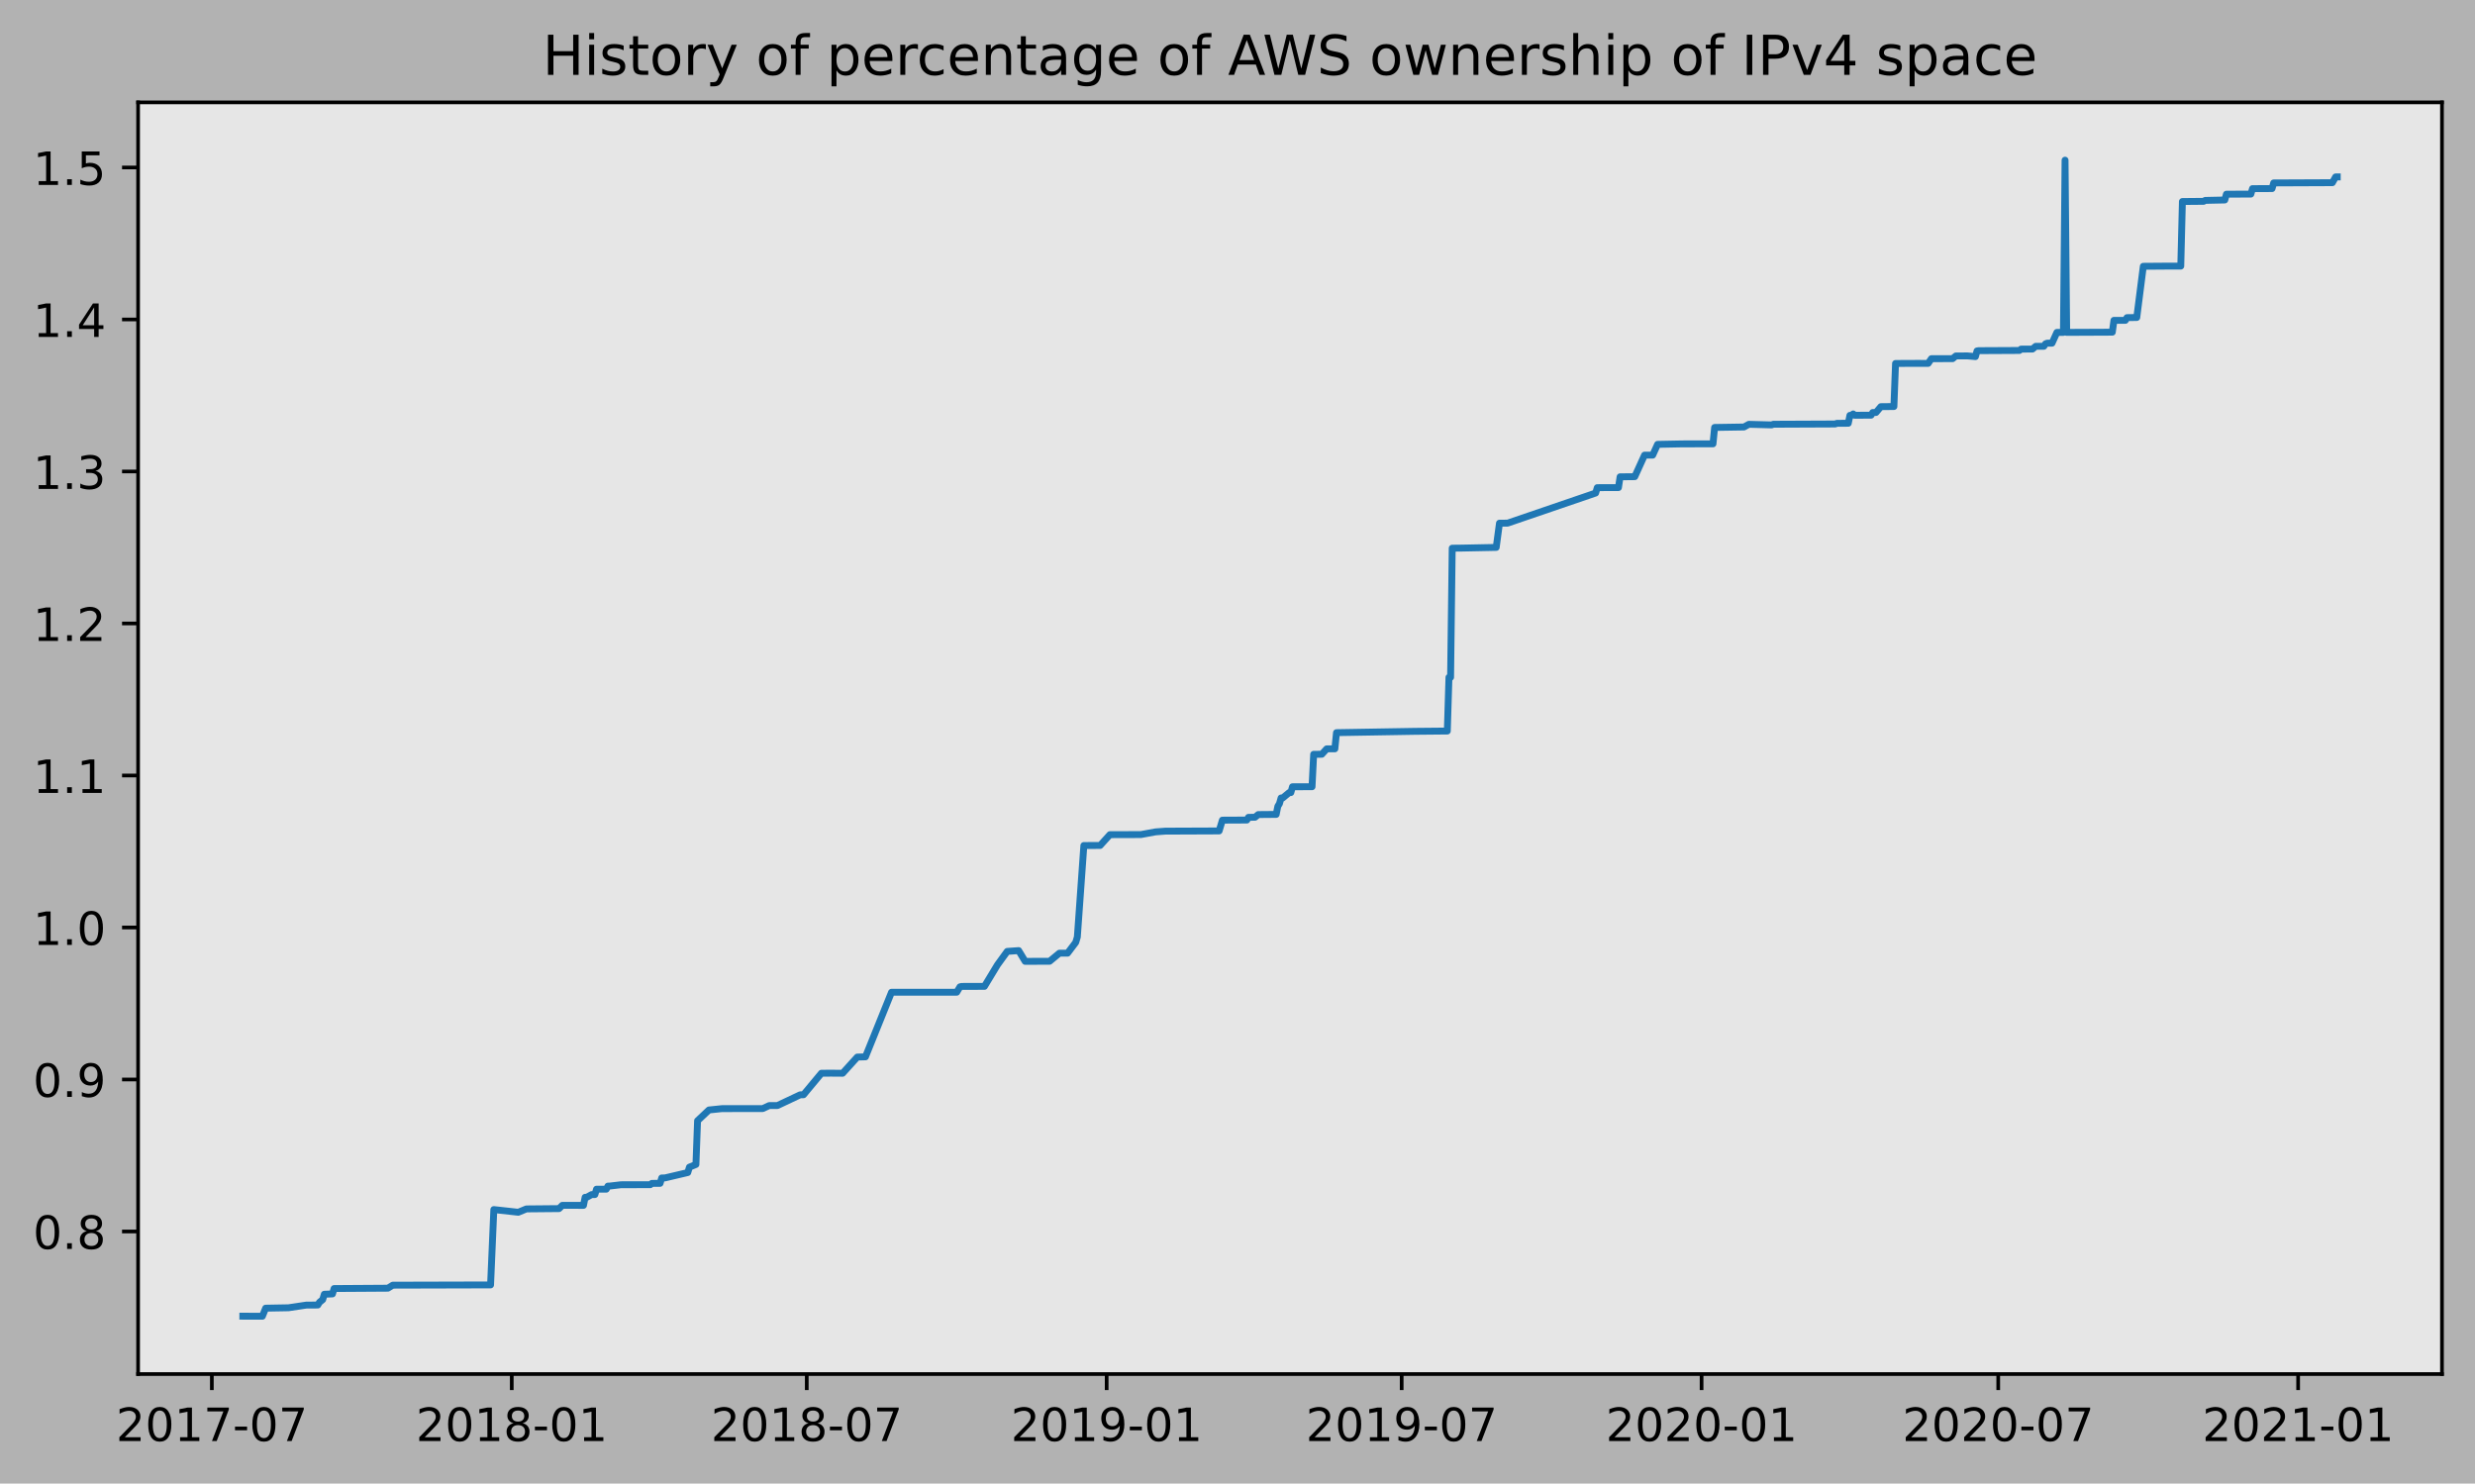
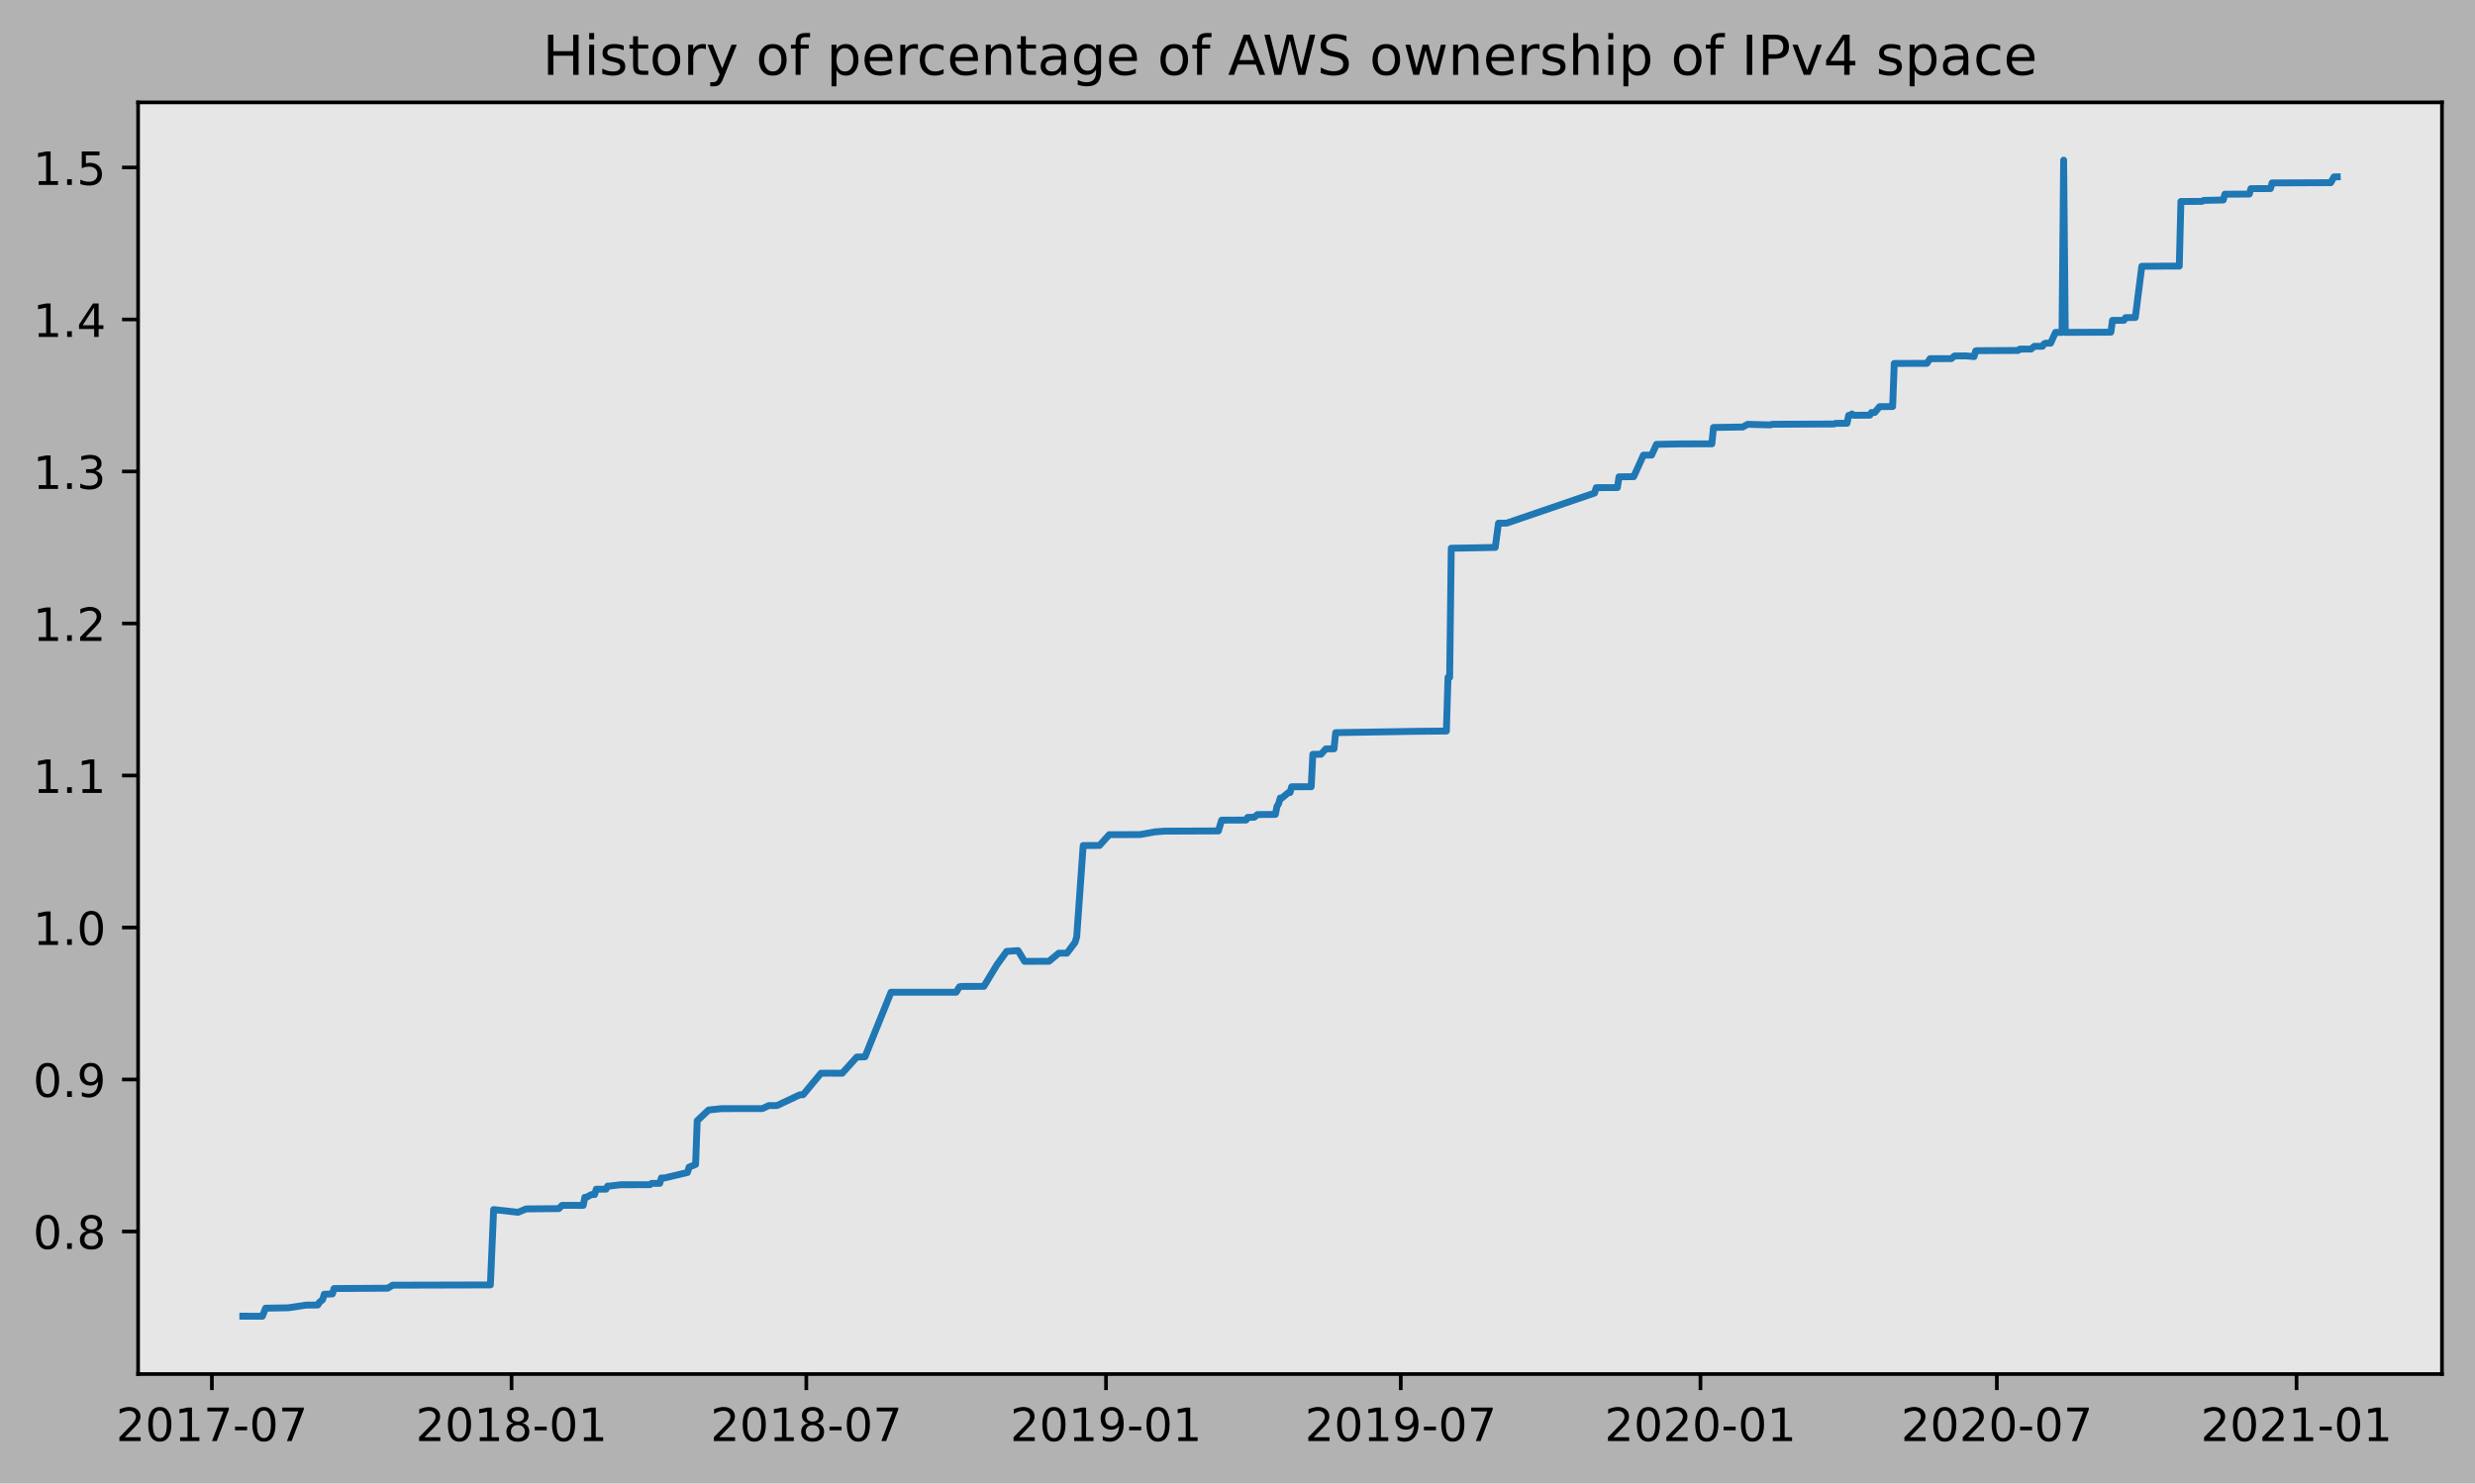
<svg xmlns="http://www.w3.org/2000/svg" xmlns:xlink="http://www.w3.org/1999/xlink" height="323.396pt" version="1.1" viewBox="0 0 539.503 323.396" width="539.503pt">
  <defs>
    <style type="text/css">
*{stroke-linecap:butt;stroke-linejoin:round;}
  </style>
  </defs>
  <g id="figure_1">
    <g id="patch_1">
      <path d="M 0 323.396  L 539.503 323.396  L 539.503 0  L 0 0  z " style="fill:#b2b2b2;" />
    </g>
    <g id="axes_1">
      <g id="patch_2">
        <path d="M 30.103 299.518  L 532.303 299.518  L 532.303 22.318  L 30.103 22.318  z " style="fill:#e6e6e6;" />
      </g>
      <g id="matplotlib.axis_1">
        <g id="xtick_1">
          <g id="line2d_1">
            <defs>
-               <path d="M 0 0  L 0 3.5  " id="mb0478c54f2" style="stroke:#000000;stroke-width:0.8;" />
-             </defs>
-             <g>
-               <use style="stroke:#000000;stroke-width:0.8;" x="46.18" xlink:href="#mb0478c54f2" y="299.518" />
+               <path d="M 0 0  L 0 3.5  " id="md1cb80f3ed" style="stroke:#000000;stroke-width:0.8;" />
+             </defs>
+             <g>
+               <use style="stroke:#000000;stroke-width:0.8;" x="46.185" xlink:href="#md1cb80f3ed" y="299.518" />
            </g>
          </g>
          <g id="text_1">
            <defs>
              <path d="M 19.188 8.297  L 53.609 8.297  L 53.609 0  L 7.328 0  L 7.328 8.297  Q 12.938 14.109 22.625 23.891  Q 32.328 33.688 34.812 36.531  Q 39.547 41.844 41.422 45.531  Q 43.312 49.219 43.312 52.781  Q 43.312 58.594 39.234 62.25  Q 35.156 65.922 28.609 65.922  Q 23.969 65.922 18.812 64.312  Q 13.672 62.703 7.812 59.422  L 7.812 69.391  Q 13.766 71.781 18.938 73  Q 24.125 74.219 28.422 74.219  Q 39.75 74.219 46.484 68.547  Q 53.219 62.891 53.219 53.422  Q 53.219 48.922 51.531 44.891  Q 49.859 40.875 45.406 35.406  Q 44.188 33.984 37.641 27.219  Q 31.109 20.453 19.188 8.297  z " id="DejaVuSans-50" />
              <path d="M 31.781 66.406  Q 24.172 66.406 20.328 58.906  Q 16.5 51.422 16.5 36.375  Q 16.5 21.391 20.328 13.891  Q 24.172 6.391 31.781 6.391  Q 39.453 6.391 43.281 13.891  Q 47.125 21.391 47.125 36.375  Q 47.125 51.422 43.281 58.906  Q 39.453 66.406 31.781 66.406  z M 31.781 74.219  Q 44.047 74.219 50.516 64.516  Q 56.984 54.828 56.984 36.375  Q 56.984 17.969 50.516 8.266  Q 44.047 -1.422 31.781 -1.422  Q 19.531 -1.422 13.062 8.266  Q 6.594 17.969 6.594 36.375  Q 6.594 54.828 13.062 64.516  Q 19.531 74.219 31.781 74.219  z " id="DejaVuSans-48" />
              <path d="M 12.406 8.297  L 28.516 8.297  L 28.516 63.922  L 10.984 60.406  L 10.984 69.391  L 28.422 72.906  L 38.281 72.906  L 38.281 8.297  L 54.391 8.297  L 54.391 0  L 12.406 0  z " id="DejaVuSans-49" />
              <path d="M 8.203 72.906  L 55.078 72.906  L 55.078 68.703  L 28.609 0  L 18.312 0  L 43.219 64.594  L 8.203 64.594  z " id="DejaVuSans-55" />
              <path d="M 4.891 31.391  L 31.203 31.391  L 31.203 23.391  L 4.891 23.391  z " id="DejaVuSans-45" />
            </defs>
-             <g transform="translate(25.28851 314.1166)scale(0.1 -0.1)">
+             <g transform="translate(25.29376 314.1166)scale(0.1 -0.1)">
              <use xlink:href="#DejaVuSans-50" />
              <use x="63.623" xlink:href="#DejaVuSans-48" />
              <use x="127.246" xlink:href="#DejaVuSans-49" />
              <use x="190.869" xlink:href="#DejaVuSans-55" />
              <use x="254.492" xlink:href="#DejaVuSans-45" />
              <use x="290.576" xlink:href="#DejaVuSans-48" />
              <use x="354.199" xlink:href="#DejaVuSans-55" />
            </g>
          </g>
        </g>
        <g id="xtick_2">
          <g id="line2d_2">
            <g>
-               <use style="stroke:#000000;stroke-width:0.8;" x="111.553" xlink:href="#mb0478c54f2" y="299.518" />
+               <use style="stroke:#000000;stroke-width:0.8;" x="111.507" xlink:href="#md1cb80f3ed" y="299.518" />
            </g>
          </g>
          <g id="text_2">
            <defs>
              <path d="M 31.781 34.625  Q 24.75 34.625 20.719 30.859  Q 16.703 27.094 16.703 20.516  Q 16.703 13.922 20.719 10.156  Q 24.75 6.391 31.781 6.391  Q 38.812 6.391 42.859 10.172  Q 46.922 13.969 46.922 20.516  Q 46.922 27.094 42.891 30.859  Q 38.875 34.625 31.781 34.625  z M 21.922 38.812  Q 15.578 40.375 12.031 44.719  Q 8.5 49.078 8.5 55.328  Q 8.5 64.062 14.719 69.141  Q 20.953 74.219 31.781 74.219  Q 42.672 74.219 48.875 69.141  Q 55.078 64.062 55.078 55.328  Q 55.078 49.078 51.531 44.719  Q 48 40.375 41.703 38.812  Q 48.828 37.156 52.797 32.312  Q 56.781 27.484 56.781 20.516  Q 56.781 9.906 50.312 4.234  Q 43.844 -1.422 31.781 -1.422  Q 19.734 -1.422 13.25 4.234  Q 6.781 9.906 6.781 20.516  Q 6.781 27.484 10.781 32.312  Q 14.797 37.156 21.922 38.812  z M 18.312 54.391  Q 18.312 48.734 21.844 45.562  Q 25.391 42.391 31.781 42.391  Q 38.141 42.391 41.719 45.562  Q 45.312 48.734 45.312 54.391  Q 45.312 60.062 41.719 63.234  Q 38.141 66.406 31.781 66.406  Q 25.391 66.406 21.844 63.234  Q 18.312 60.062 18.312 54.391  z " id="DejaVuSans-56" />
            </defs>
-             <g transform="translate(90.66156 314.1166)scale(0.1 -0.1)">
+             <g transform="translate(90.61597 314.1166)scale(0.1 -0.1)">
              <use xlink:href="#DejaVuSans-50" />
              <use x="63.623" xlink:href="#DejaVuSans-48" />
              <use x="127.246" xlink:href="#DejaVuSans-49" />
              <use x="190.869" xlink:href="#DejaVuSans-56" />
              <use x="254.492" xlink:href="#DejaVuSans-45" />
              <use x="290.576" xlink:href="#DejaVuSans-48" />
              <use x="354.199" xlink:href="#DejaVuSans-49" />
            </g>
          </g>
        </g>
        <g id="xtick_3">
          <g id="line2d_3">
            <g>
-               <use style="stroke:#000000;stroke-width:0.8;" x="175.86" xlink:href="#mb0478c54f2" y="299.518" />
+               <use style="stroke:#000000;stroke-width:0.8;" x="175.765" xlink:href="#md1cb80f3ed" y="299.518" />
            </g>
          </g>
          <g id="text_3">
-             <g transform="translate(154.9687 314.1166)scale(0.1 -0.1)">
+             <g transform="translate(154.8732 314.1166)scale(0.1 -0.1)">
              <use xlink:href="#DejaVuSans-50" />
              <use x="63.623" xlink:href="#DejaVuSans-48" />
              <use x="127.246" xlink:href="#DejaVuSans-49" />
              <use x="190.869" xlink:href="#DejaVuSans-56" />
              <use x="254.492" xlink:href="#DejaVuSans-45" />
              <use x="290.576" xlink:href="#DejaVuSans-48" />
              <use x="354.199" xlink:href="#DejaVuSans-55" />
            </g>
          </g>
        </g>
        <g id="xtick_4">
          <g id="line2d_4">
            <g>
-               <use style="stroke:#000000;stroke-width:0.8;" x="241.233" xlink:href="#mb0478c54f2" y="299.518" />
+               <use style="stroke:#000000;stroke-width:0.8;" x="241.087" xlink:href="#md1cb80f3ed" y="299.518" />
            </g>
          </g>
          <g id="text_4">
            <defs>
              <path d="M 10.984 1.516  L 10.984 10.5  Q 14.703 8.734 18.5 7.812  Q 22.312 6.891 25.984 6.891  Q 35.75 6.891 40.891 13.453  Q 46.047 20.016 46.781 33.406  Q 43.953 29.203 39.594 26.953  Q 35.25 24.703 29.984 24.703  Q 19.047 24.703 12.672 31.312  Q 6.297 37.938 6.297 49.422  Q 6.297 60.641 12.938 67.422  Q 19.578 74.219 30.609 74.219  Q 43.266 74.219 49.922 64.516  Q 56.594 54.828 56.594 36.375  Q 56.594 19.141 48.406 8.859  Q 40.234 -1.422 26.422 -1.422  Q 22.703 -1.422 18.891 -0.688  Q 15.094 0.047 10.984 1.516  z M 30.609 32.422  Q 37.25 32.422 41.125 36.953  Q 45.016 41.5 45.016 49.422  Q 45.016 57.281 41.125 61.844  Q 37.25 66.406 30.609 66.406  Q 23.969 66.406 20.094 61.844  Q 16.219 57.281 16.219 49.422  Q 16.219 41.5 20.094 36.953  Q 23.969 32.422 30.609 32.422  z " id="DejaVuSans-57" />
            </defs>
-             <g transform="translate(220.3418 314.1166)scale(0.1 -0.1)">
+             <g transform="translate(220.1954 314.1166)scale(0.1 -0.1)">
              <use xlink:href="#DejaVuSans-50" />
              <use x="63.623" xlink:href="#DejaVuSans-48" />
              <use x="127.246" xlink:href="#DejaVuSans-49" />
              <use x="190.869" xlink:href="#DejaVuSans-57" />
              <use x="254.492" xlink:href="#DejaVuSans-45" />
              <use x="290.576" xlink:href="#DejaVuSans-48" />
              <use x="354.199" xlink:href="#DejaVuSans-49" />
            </g>
          </g>
        </g>
        <g id="xtick_5">
          <g id="line2d_5">
            <g>
-               <use style="stroke:#000000;stroke-width:0.8;" x="305.54" xlink:href="#mb0478c54f2" y="299.518" />
+               <use style="stroke:#000000;stroke-width:0.8;" x="305.344" xlink:href="#md1cb80f3ed" y="299.518" />
            </g>
          </g>
          <g id="text_5">
-             <g transform="translate(284.649 314.1166)scale(0.1 -0.1)">
+             <g transform="translate(284.4525 314.1166)scale(0.1 -0.1)">
              <use xlink:href="#DejaVuSans-50" />
              <use x="63.623" xlink:href="#DejaVuSans-48" />
              <use x="127.246" xlink:href="#DejaVuSans-49" />
              <use x="190.869" xlink:href="#DejaVuSans-57" />
              <use x="254.492" xlink:href="#DejaVuSans-45" />
              <use x="290.576" xlink:href="#DejaVuSans-48" />
              <use x="354.199" xlink:href="#DejaVuSans-55" />
            </g>
          </g>
        </g>
        <g id="xtick_6">
          <g id="line2d_6">
            <g>
-               <use style="stroke:#000000;stroke-width:0.8;" x="370.913" xlink:href="#mb0478c54f2" y="299.518" />
+               <use style="stroke:#000000;stroke-width:0.8;" x="370.666" xlink:href="#md1cb80f3ed" y="299.518" />
            </g>
          </g>
          <g id="text_6">
-             <g transform="translate(350.022 314.1166)scale(0.1 -0.1)">
+             <g transform="translate(349.7747 314.1166)scale(0.1 -0.1)">
              <use xlink:href="#DejaVuSans-50" />
              <use x="63.623" xlink:href="#DejaVuSans-48" />
              <use x="127.246" xlink:href="#DejaVuSans-50" />
              <use x="190.869" xlink:href="#DejaVuSans-48" />
              <use x="254.492" xlink:href="#DejaVuSans-45" />
              <use x="290.576" xlink:href="#DejaVuSans-48" />
              <use x="354.199" xlink:href="#DejaVuSans-49" />
            </g>
          </g>
        </g>
        <g id="xtick_7">
          <g id="line2d_7">
            <g>
-               <use style="stroke:#000000;stroke-width:0.8;" x="435.576" xlink:href="#mb0478c54f2" y="299.518" />
+               <use style="stroke:#000000;stroke-width:0.8;" x="435.278" xlink:href="#md1cb80f3ed" y="299.518" />
            </g>
          </g>
          <g id="text_7">
-             <g transform="translate(414.6845 314.1166)scale(0.1 -0.1)">
+             <g transform="translate(414.3869 314.1166)scale(0.1 -0.1)">
              <use xlink:href="#DejaVuSans-50" />
              <use x="63.623" xlink:href="#DejaVuSans-48" />
              <use x="127.246" xlink:href="#DejaVuSans-50" />
              <use x="190.869" xlink:href="#DejaVuSans-48" />
              <use x="254.492" xlink:href="#DejaVuSans-45" />
              <use x="290.576" xlink:href="#DejaVuSans-48" />
              <use x="354.199" xlink:href="#DejaVuSans-55" />
            </g>
          </g>
        </g>
        <g id="xtick_8">
          <g id="line2d_8">
            <g>
-               <use style="stroke:#000000;stroke-width:0.8;" x="500.949" xlink:href="#mb0478c54f2" y="299.518" />
+               <use style="stroke:#000000;stroke-width:0.8;" x="500.601" xlink:href="#md1cb80f3ed" y="299.518" />
            </g>
          </g>
          <g id="text_8">
-             <g transform="translate(480.0575 314.1166)scale(0.1 -0.1)">
+             <g transform="translate(479.7091 314.1166)scale(0.1 -0.1)">
              <use xlink:href="#DejaVuSans-50" />
              <use x="63.623" xlink:href="#DejaVuSans-48" />
              <use x="127.246" xlink:href="#DejaVuSans-50" />
              <use x="190.869" xlink:href="#DejaVuSans-49" />
              <use x="254.492" xlink:href="#DejaVuSans-45" />
              <use x="290.576" xlink:href="#DejaVuSans-48" />
              <use x="354.199" xlink:href="#DejaVuSans-49" />
            </g>
          </g>
        </g>
      </g>
      <g id="matplotlib.axis_2">
        <g id="ytick_1">
          <g id="line2d_9">
            <defs>
-               <path d="M 0 0  L -3.5 0  " id="ma82933158b" style="stroke:#000000;stroke-width:0.8;" />
-             </defs>
-             <g>
-               <use style="stroke:#000000;stroke-width:0.8;" x="30.103" xlink:href="#ma82933158b" y="268.439" />
+               <path d="M 0 0  L -3.5 0  " id="m00a62097c9" style="stroke:#000000;stroke-width:0.8;" />
+             </defs>
+             <g>
+               <use style="stroke:#000000;stroke-width:0.8;" x="30.103" xlink:href="#m00a62097c9" y="268.439" />
            </g>
          </g>
          <g id="text_9">
            <defs>
              <path d="M 10.688 12.406  L 21 12.406  L 21 0  L 10.688 0  z " id="DejaVuSans-46" />
            </defs>
            <g transform="translate(7.2 272.238)scale(0.1 -0.1)">
              <use xlink:href="#DejaVuSans-48" />
              <use x="63.623" xlink:href="#DejaVuSans-46" />
              <use x="95.41" xlink:href="#DejaVuSans-56" />
            </g>
          </g>
        </g>
        <g id="ytick_2">
          <g id="line2d_10">
            <g>
-               <use style="stroke:#000000;stroke-width:0.8;" x="30.103" xlink:href="#ma82933158b" y="235.306" />
+               <use style="stroke:#000000;stroke-width:0.8;" x="30.103" xlink:href="#m00a62097c9" y="235.306" />
            </g>
          </g>
          <g id="text_10">
            <g transform="translate(7.2 239.105)scale(0.1 -0.1)">
              <use xlink:href="#DejaVuSans-48" />
              <use x="63.623" xlink:href="#DejaVuSans-46" />
              <use x="95.41" xlink:href="#DejaVuSans-57" />
            </g>
          </g>
        </g>
        <g id="ytick_3">
          <g id="line2d_11">
            <g>
-               <use style="stroke:#000000;stroke-width:0.8;" x="30.103" xlink:href="#ma82933158b" y="202.173" />
+               <use style="stroke:#000000;stroke-width:0.8;" x="30.103" xlink:href="#m00a62097c9" y="202.173" />
            </g>
          </g>
          <g id="text_11">
            <g transform="translate(7.2 205.972)scale(0.1 -0.1)">
              <use xlink:href="#DejaVuSans-49" />
              <use x="63.623" xlink:href="#DejaVuSans-46" />
              <use x="95.41" xlink:href="#DejaVuSans-48" />
            </g>
          </g>
        </g>
        <g id="ytick_4">
          <g id="line2d_12">
            <g>
-               <use style="stroke:#000000;stroke-width:0.8;" x="30.103" xlink:href="#ma82933158b" y="169.04" />
+               <use style="stroke:#000000;stroke-width:0.8;" x="30.103" xlink:href="#m00a62097c9" y="169.04" />
            </g>
          </g>
          <g id="text_12">
            <g transform="translate(7.2 172.839)scale(0.1 -0.1)">
              <use xlink:href="#DejaVuSans-49" />
              <use x="63.623" xlink:href="#DejaVuSans-46" />
              <use x="95.41" xlink:href="#DejaVuSans-49" />
            </g>
          </g>
        </g>
        <g id="ytick_5">
          <g id="line2d_13">
            <g>
-               <use style="stroke:#000000;stroke-width:0.8;" x="30.103" xlink:href="#ma82933158b" y="135.907" />
+               <use style="stroke:#000000;stroke-width:0.8;" x="30.103" xlink:href="#m00a62097c9" y="135.907" />
            </g>
          </g>
          <g id="text_13">
            <g transform="translate(7.2 139.706)scale(0.1 -0.1)">
              <use xlink:href="#DejaVuSans-49" />
              <use x="63.623" xlink:href="#DejaVuSans-46" />
              <use x="95.41" xlink:href="#DejaVuSans-50" />
            </g>
          </g>
        </g>
        <g id="ytick_6">
          <g id="line2d_14">
            <g>
-               <use style="stroke:#000000;stroke-width:0.8;" x="30.103" xlink:href="#ma82933158b" y="102.774" />
+               <use style="stroke:#000000;stroke-width:0.8;" x="30.103" xlink:href="#m00a62097c9" y="102.774" />
            </g>
          </g>
          <g id="text_14">
            <defs>
              <path d="M 40.578 39.312  Q 47.656 37.797 51.625 33  Q 55.609 28.219 55.609 21.188  Q 55.609 10.406 48.188 4.484  Q 40.766 -1.422 27.094 -1.422  Q 22.516 -1.422 17.656 -0.516  Q 12.797 0.391 7.625 2.203  L 7.625 11.719  Q 11.719 9.328 16.594 8.109  Q 21.484 6.891 26.812 6.891  Q 36.078 6.891 40.938 10.547  Q 45.797 14.203 45.797 21.188  Q 45.797 27.641 41.281 31.266  Q 36.766 34.906 28.719 34.906  L 20.219 34.906  L 20.219 43.016  L 29.109 43.016  Q 36.375 43.016 40.234 45.922  Q 44.094 48.828 44.094 54.297  Q 44.094 59.906 40.109 62.906  Q 36.141 65.922 28.719 65.922  Q 24.656 65.922 20.016 65.031  Q 15.375 64.156 9.812 62.312  L 9.812 71.094  Q 15.438 72.656 20.344 73.438  Q 25.25 74.219 29.594 74.219  Q 40.828 74.219 47.359 69.109  Q 53.906 64.016 53.906 55.328  Q 53.906 49.266 50.438 45.094  Q 46.969 40.922 40.578 39.312  z " id="DejaVuSans-51" />
            </defs>
            <g transform="translate(7.2 106.573)scale(0.1 -0.1)">
              <use xlink:href="#DejaVuSans-49" />
              <use x="63.623" xlink:href="#DejaVuSans-46" />
              <use x="95.41" xlink:href="#DejaVuSans-51" />
            </g>
          </g>
        </g>
        <g id="ytick_7">
          <g id="line2d_15">
            <g>
-               <use style="stroke:#000000;stroke-width:0.8;" x="30.103" xlink:href="#ma82933158b" y="69.641" />
+               <use style="stroke:#000000;stroke-width:0.8;" x="30.103" xlink:href="#m00a62097c9" y="69.641" />
            </g>
          </g>
          <g id="text_15">
            <defs>
              <path d="M 37.797 64.312  L 12.891 25.391  L 37.797 25.391  z M 35.203 72.906  L 47.609 72.906  L 47.609 25.391  L 58.016 25.391  L 58.016 17.188  L 47.609 17.188  L 47.609 0  L 37.797 0  L 37.797 17.188  L 4.891 17.188  L 4.891 26.703  z " id="DejaVuSans-52" />
            </defs>
            <g transform="translate(7.2 73.43999)scale(0.1 -0.1)">
              <use xlink:href="#DejaVuSans-49" />
              <use x="63.623" xlink:href="#DejaVuSans-46" />
              <use x="95.41" xlink:href="#DejaVuSans-52" />
            </g>
          </g>
        </g>
        <g id="ytick_8">
          <g id="line2d_16">
            <g>
-               <use style="stroke:#000000;stroke-width:0.8;" x="30.103" xlink:href="#ma82933158b" y="36.508" />
+               <use style="stroke:#000000;stroke-width:0.8;" x="30.103" xlink:href="#m00a62097c9" y="36.508" />
            </g>
          </g>
          <g id="text_16">
            <defs>
              <path d="M 10.797 72.906  L 49.516 72.906  L 49.516 64.594  L 19.828 64.594  L 19.828 46.734  Q 21.969 47.469 24.109 47.828  Q 26.266 48.188 28.422 48.188  Q 40.625 48.188 47.75 41.5  Q 54.891 34.812 54.891 23.391  Q 54.891 11.625 47.562 5.094  Q 40.234 -1.422 26.906 -1.422  Q 22.312 -1.422 17.547 -0.641  Q 12.797 0.141 7.719 1.703  L 7.719 11.625  Q 12.109 9.234 16.797 8.062  Q 21.484 6.891 26.703 6.891  Q 35.156 6.891 40.078 11.328  Q 45.016 15.766 45.016 23.391  Q 45.016 31 40.078 35.438  Q 35.156 39.891 26.703 39.891  Q 22.75 39.891 18.812 39.016  Q 14.891 38.141 10.797 36.281  z " id="DejaVuSans-53" />
            </defs>
            <g transform="translate(7.2 40.30699)scale(0.1 -0.1)">
              <use xlink:href="#DejaVuSans-49" />
              <use x="63.623" xlink:href="#DejaVuSans-46" />
              <use x="95.41" xlink:href="#DejaVuSans-53" />
            </g>
          </g>
        </g>
      </g>
      <g id="line2d_17">
-         <path clip-path="url(#p5a741b32b4)" d="M 52.93 286.906  L 57.194 286.918  L 57.904 285.159  L 62.878 285.072  L 66.787 284.485  L 69.274 284.472  L 69.629 283.886  L 70.34 283.299  L 70.695 282.126  L 72.471 282.053  L 72.827 280.88  L 84.551 280.804  L 85.617 280.145  L 106.934 280.09  L 107.645 263.668  L 112.974 264.254  L 114.751 263.521  L 121.856 263.455  L 122.567 262.749  L 127.186 262.751  L 127.541 260.991  L 127.896 260.987  L 128.962 260.398  L 129.673 260.395  L 130.028 259.222  L 132.16 259.22  L 132.515 258.549  L 132.87 258.545  L 135.357 258.252  L 141.752 258.243  L 142.108 257.95  L 143.884 257.947  L 144.239 256.774  L 144.95 256.765  L 149.924 255.592  L 150.279 254.419  L 151.701 253.832  L 152.056 244.301  L 154.543 241.955  L 157.385 241.662  L 166.267 241.651  L 167.689 240.991  L 169.465 240.991  L 174.439 238.645  L 175.15 238.638  L 179.058 233.943  L 181.189 233.932  L 183.676 233.95  L 186.874 230.422  L 188.651 230.373  L 194.335 216.293  L 208.547 216.285  L 209.257 215.112  L 209.613 215.02  L 214.587 215.013  L 217.429 210.321  L 219.561 207.388  L 222.048 207.212  L 223.469 209.558  L 228.798 209.537  L 230.93 207.778  L 232.706 207.775  L 234.483 205.429  L 234.838 204.247  L 236.259 184.306  L 239.812 184.297  L 241.944 181.942  L 248.694 181.921  L 251.892 181.334  L 254.024 181.176  L 265.748 181.129  L 266.459 178.78  L 271.788 178.754  L 272.143 178.168  L 273.564 178.147  L 274.275 177.561  L 278.183 177.528  L 278.538 175.769  L 278.894 175.182  L 279.249 173.945  L 279.604 173.943  L 281.025 172.77  L 281.381 172.77  L 281.736 171.499  L 286 171.492  L 286.355 164.427  L 288.131 164.415  L 289.197 163.239  L 290.974 163.23  L 291.329 159.706  L 308.383 159.42  L 315.488 159.353  L 315.844 147.65  L 316.199 147.649  L 316.554 119.497  L 318.686 119.474  L 326.147 119.325  L 326.858 114.046  L 328.634 114.035  L 347.82 107.473  L 348.175 106.3  L 352.794 106.282  L 353.149 103.936  L 356.347 103.904  L 358.478 99.212  L 360.255 99.209  L 361.321 96.863  L 366.65 96.761  L 373.4 96.749  L 373.756 93.178  L 380.151 93.077  L 381.217 92.493  L 386.191 92.623  L 386.546 92.479  L 400.047 92.421  L 400.402 92.275  L 402.889 92.266  L 403.245 90.543  L 403.6 90.543  L 403.955 90.235  L 404.311 90.524  L 407.863 90.501  L 408.219 89.917  L 408.929 89.914  L 409.995 88.647  L 412.837 88.617  L 413.193 79.228  L 417.811 79.207  L 420.298 79.212  L 421.009 78.185  L 425.628 78.181  L 426.338 77.594  L 428.825 77.578  L 430.602 77.733  L 430.957 76.496  L 431.312 76.438  L 440.195 76.394  L 440.55 76.101  L 443.037 76.091  L 443.748 75.488  L 445.524 75.481  L 445.879 74.95  L 446.235 74.803  L 447.3 74.803  L 448.366 72.457  L 449.787 72.457  L 450.143 34.918  L 450.498 72.454  L 460.446 72.41  L 460.801 69.83  L 463.288 69.83  L 463.644 69.241  L 465.775 69.209  L 467.197 58.047  L 472.171 58.01  L 475.368 58.005  L 475.723 43.929  L 480.342 43.888  L 480.698 43.684  L 484.961 43.594  L 485.316 42.329  L 490.646 42.307  L 491.001 41.114  L 495.264 41.107  L 495.62 39.874  L 508.41 39.82  L 509.121 38.564  L 509.476 38.564  L 509.476 38.564  " style="fill:none;stroke:#1f77b4;stroke-linecap:square;stroke-width:1.5;" />
+         <path clip-path="url(#pc625e55807)" d="M 52.93 286.906  L 57.191 286.918  L 57.901 285.159  L 62.871 285.072  L 66.776 284.485  L 69.261 284.472  L 69.616 283.886  L 70.326 283.299  L 70.681 282.126  L 72.456 282.053  L 72.811 280.88  L 84.526 280.804  L 85.592 280.145  L 106.892 280.09  L 107.602 263.668  L 112.927 264.254  L 114.702 263.521  L 121.803 263.455  L 122.513 262.749  L 127.128 262.751  L 127.483 260.991  L 127.838 260.987  L 128.903 260.398  L 129.613 260.395  L 129.968 259.222  L 132.098 259.22  L 132.453 258.549  L 132.808 258.545  L 135.293 258.252  L 141.683 258.243  L 142.038 257.95  L 143.813 257.947  L 144.168 256.774  L 144.879 256.765  L 149.849 255.592  L 150.204 254.419  L 151.624 253.832  L 151.979 244.301  L 154.464 241.955  L 157.304 241.662  L 166.179 241.651  L 167.599 240.991  L 169.374 240.991  L 174.345 238.645  L 175.055 238.638  L 178.96 233.943  L 181.09 233.932  L 183.575 233.95  L 186.77 230.422  L 188.545 230.373  L 194.225 216.293  L 208.426 216.285  L 209.136 215.112  L 209.491 215.02  L 214.461 215.013  L 217.301 210.321  L 219.431 207.388  L 221.916 207.212  L 223.336 209.558  L 228.661 209.537  L 230.791 207.778  L 232.566 207.775  L 234.342 205.429  L 234.697 204.247  L 236.117 184.306  L 239.667 184.297  L 241.797 181.942  L 248.542 181.921  L 251.737 181.334  L 253.867 181.176  L 265.583 181.129  L 266.293 178.78  L 271.618 178.754  L 271.973 178.168  L 273.393 178.147  L 274.103 177.561  L 278.008 177.528  L 278.363 175.769  L 278.718 175.182  L 279.073 173.945  L 279.428 173.943  L 280.848 172.77  L 281.203 172.77  L 281.558 171.499  L 285.818 171.492  L 286.173 164.427  L 287.948 164.415  L 289.013 163.239  L 290.788 163.23  L 291.143 159.706  L 308.184 159.42  L 315.284 159.353  L 315.639 147.65  L 315.994 147.649  L 316.349 119.497  L 318.479 119.474  L 325.935 119.325  L 326.645 114.046  L 328.42 114.035  L 347.59 107.473  L 347.945 106.3  L 352.561 106.282  L 352.916 103.936  L 356.111 103.904  L 358.241 99.212  L 360.016 99.209  L 361.081 96.863  L 366.406 96.761  L 373.151 96.749  L 373.506 93.178  L 379.896 93.077  L 380.962 92.493  L 385.932 92.623  L 386.287 92.479  L 399.777 92.421  L 400.132 92.275  L 402.617 92.266  L 402.972 90.543  L 403.327 90.543  L 403.682 90.235  L 404.037 90.524  L 407.587 90.501  L 407.942 89.917  L 408.652 89.914  L 409.717 88.647  L 412.558 88.617  L 412.913 79.228  L 417.528 79.207  L 420.013 79.212  L 420.723 78.185  L 425.338 78.181  L 426.048 77.594  L 428.533 77.578  L 430.308 77.733  L 430.663 76.496  L 431.018 76.438  L 439.893 76.394  L 440.249 76.101  L 442.734 76.091  L 443.444 75.488  L 445.219 75.481  L 445.574 74.95  L 445.929 74.803  L 446.994 74.803  L 448.059 72.457  L 449.479 72.457  L 449.834 34.918  L 450.189 72.454  L 460.129 72.41  L 460.484 69.83  L 462.969 69.83  L 463.324 69.241  L 465.454 69.209  L 466.874 58.047  L 471.845 58.01  L 475.04 58.005  L 475.395 43.929  L 480.01 43.888  L 480.365 43.684  L 484.625 43.594  L 484.98 42.329  L 490.305 42.307  L 490.66 41.114  L 494.92 41.107  L 495.275 39.874  L 508.056 39.82  L 508.766 38.564  L 509.476 38.546  L 509.476 38.546  " style="fill:none;stroke:#1f77b4;stroke-linecap:square;stroke-width:1.5;" />
      </g>
      <g id="patch_3">
        <path d="M 30.103 299.518  L 30.103 22.318  " style="fill:none;stroke:#000000;stroke-linecap:square;stroke-linejoin:miter;stroke-width:0.8;" />
      </g>
      <g id="patch_4">
        <path d="M 532.303 299.518  L 532.303 22.318  " style="fill:none;stroke:#000000;stroke-linecap:square;stroke-linejoin:miter;stroke-width:0.8;" />
      </g>
      <g id="patch_5">
        <path d="M 30.103 299.518  L 532.303 299.518  " style="fill:none;stroke:#000000;stroke-linecap:square;stroke-linejoin:miter;stroke-width:0.8;" />
      </g>
      <g id="patch_6">
        <path d="M 30.103 22.318  L 532.303 22.318  " style="fill:none;stroke:#000000;stroke-linecap:square;stroke-linejoin:miter;stroke-width:0.8;" />
      </g>
      <g id="text_17">
        <defs>
          <path d="M 9.812 72.906  L 19.672 72.906  L 19.672 43.016  L 55.516 43.016  L 55.516 72.906  L 65.375 72.906  L 65.375 0  L 55.516 0  L 55.516 34.719  L 19.672 34.719  L 19.672 0  L 9.812 0  z " id="DejaVuSans-72" />
          <path d="M 9.422 54.688  L 18.406 54.688  L 18.406 0  L 9.422 0  z M 9.422 75.984  L 18.406 75.984  L 18.406 64.594  L 9.422 64.594  z " id="DejaVuSans-105" />
          <path d="M 44.281 53.078  L 44.281 44.578  Q 40.484 46.531 36.375 47.5  Q 32.281 48.484 27.875 48.484  Q 21.188 48.484 17.844 46.438  Q 14.5 44.391 14.5 40.281  Q 14.5 37.156 16.891 35.375  Q 19.281 33.594 26.516 31.984  L 29.594 31.297  Q 39.156 29.25 43.188 25.516  Q 47.219 21.781 47.219 15.094  Q 47.219 7.469 41.188 3.016  Q 35.156 -1.422 24.609 -1.422  Q 20.219 -1.422 15.453 -0.562  Q 10.688 0.297 5.422 2  L 5.422 11.281  Q 10.406 8.688 15.234 7.391  Q 20.062 6.109 24.812 6.109  Q 31.156 6.109 34.562 8.281  Q 37.984 10.453 37.984 14.406  Q 37.984 18.062 35.516 20.016  Q 33.062 21.969 24.703 23.781  L 21.578 24.516  Q 13.234 26.266 9.516 29.906  Q 5.812 33.547 5.812 39.891  Q 5.812 47.609 11.281 51.797  Q 16.75 56 26.812 56  Q 31.781 56 36.172 55.266  Q 40.578 54.547 44.281 53.078  z " id="DejaVuSans-115" />
          <path d="M 18.312 70.219  L 18.312 54.688  L 36.812 54.688  L 36.812 47.703  L 18.312 47.703  L 18.312 18.016  Q 18.312 11.328 20.141 9.422  Q 21.969 7.516 27.594 7.516  L 36.812 7.516  L 36.812 0  L 27.594 0  Q 17.188 0 13.234 3.875  Q 9.281 7.766 9.281 18.016  L 9.281 47.703  L 2.688 47.703  L 2.688 54.688  L 9.281 54.688  L 9.281 70.219  z " id="DejaVuSans-116" />
          <path d="M 30.609 48.391  Q 23.391 48.391 19.188 42.75  Q 14.984 37.109 14.984 27.297  Q 14.984 17.484 19.156 11.844  Q 23.344 6.203 30.609 6.203  Q 37.797 6.203 41.984 11.859  Q 46.188 17.531 46.188 27.297  Q 46.188 37.016 41.984 42.703  Q 37.797 48.391 30.609 48.391  z M 30.609 56  Q 42.328 56 49.016 48.375  Q 55.719 40.766 55.719 27.297  Q 55.719 13.875 49.016 6.219  Q 42.328 -1.422 30.609 -1.422  Q 18.844 -1.422 12.172 6.219  Q 5.516 13.875 5.516 27.297  Q 5.516 40.766 12.172 48.375  Q 18.844 56 30.609 56  z " id="DejaVuSans-111" />
          <path d="M 41.109 46.297  Q 39.594 47.172 37.812 47.578  Q 36.031 48 33.891 48  Q 26.266 48 22.188 43.047  Q 18.109 38.094 18.109 28.812  L 18.109 0  L 9.078 0  L 9.078 54.688  L 18.109 54.688  L 18.109 46.188  Q 20.953 51.172 25.484 53.578  Q 30.031 56 36.531 56  Q 37.453 56 38.578 55.875  Q 39.703 55.766 41.062 55.516  z " id="DejaVuSans-114" />
          <path d="M 32.172 -5.078  Q 28.375 -14.844 24.75 -17.812  Q 21.141 -20.797 15.094 -20.797  L 7.906 -20.797  L 7.906 -13.281  L 13.188 -13.281  Q 16.891 -13.281 18.938 -11.516  Q 21 -9.766 23.484 -3.219  L 25.094 0.875  L 2.984 54.688  L 12.5 54.688  L 29.594 11.922  L 46.688 54.688  L 56.203 54.688  z " id="DejaVuSans-121" />
          <path id="DejaVuSans-32" />
          <path d="M 37.109 75.984  L 37.109 68.5  L 28.516 68.5  Q 23.688 68.5 21.797 66.547  Q 19.922 64.594 19.922 59.516  L 19.922 54.688  L 34.719 54.688  L 34.719 47.703  L 19.922 47.703  L 19.922 0  L 10.891 0  L 10.891 47.703  L 2.297 47.703  L 2.297 54.688  L 10.891 54.688  L 10.891 58.5  Q 10.891 67.625 15.141 71.797  Q 19.391 75.984 28.609 75.984  z " id="DejaVuSans-102" />
          <path d="M 18.109 8.203  L 18.109 -20.797  L 9.078 -20.797  L 9.078 54.688  L 18.109 54.688  L 18.109 46.391  Q 20.953 51.266 25.266 53.625  Q 29.594 56 35.594 56  Q 45.562 56 51.781 48.094  Q 58.016 40.188 58.016 27.297  Q 58.016 14.406 51.781 6.484  Q 45.562 -1.422 35.594 -1.422  Q 29.594 -1.422 25.266 0.953  Q 20.953 3.328 18.109 8.203  z M 48.688 27.297  Q 48.688 37.203 44.609 42.844  Q 40.531 48.484 33.406 48.484  Q 26.266 48.484 22.188 42.844  Q 18.109 37.203 18.109 27.297  Q 18.109 17.391 22.188 11.75  Q 26.266 6.109 33.406 6.109  Q 40.531 6.109 44.609 11.75  Q 48.688 17.391 48.688 27.297  z " id="DejaVuSans-112" />
          <path d="M 56.203 29.594  L 56.203 25.203  L 14.891 25.203  Q 15.484 15.922 20.484 11.062  Q 25.484 6.203 34.422 6.203  Q 39.594 6.203 44.453 7.469  Q 49.312 8.734 54.109 11.281  L 54.109 2.781  Q 49.266 0.734 44.188 -0.344  Q 39.109 -1.422 33.891 -1.422  Q 20.797 -1.422 13.156 6.188  Q 5.516 13.812 5.516 26.812  Q 5.516 40.234 12.766 48.109  Q 20.016 56 32.328 56  Q 43.359 56 49.781 48.891  Q 56.203 41.797 56.203 29.594  z M 47.219 32.234  Q 47.125 39.594 43.094 43.984  Q 39.062 48.391 32.422 48.391  Q 24.906 48.391 20.391 44.141  Q 15.875 39.891 15.188 32.172  z " id="DejaVuSans-101" />
          <path d="M 48.781 52.594  L 48.781 44.188  Q 44.969 46.297 41.141 47.344  Q 37.312 48.391 33.406 48.391  Q 24.656 48.391 19.812 42.844  Q 14.984 37.312 14.984 27.297  Q 14.984 17.281 19.812 11.734  Q 24.656 6.203 33.406 6.203  Q 37.312 6.203 41.141 7.25  Q 44.969 8.297 48.781 10.406  L 48.781 2.094  Q 45.016 0.344 40.984 -0.531  Q 36.969 -1.422 32.422 -1.422  Q 20.062 -1.422 12.781 6.344  Q 5.516 14.109 5.516 27.297  Q 5.516 40.672 12.859 48.328  Q 20.219 56 33.016 56  Q 37.156 56 41.109 55.141  Q 45.062 54.297 48.781 52.594  z " id="DejaVuSans-99" />
          <path d="M 54.891 33.016  L 54.891 0  L 45.906 0  L 45.906 32.719  Q 45.906 40.484 42.875 44.328  Q 39.844 48.188 33.797 48.188  Q 26.516 48.188 22.312 43.547  Q 18.109 38.922 18.109 30.906  L 18.109 0  L 9.078 0  L 9.078 54.688  L 18.109 54.688  L 18.109 46.188  Q 21.344 51.125 25.703 53.562  Q 30.078 56 35.797 56  Q 45.219 56 50.047 50.172  Q 54.891 44.344 54.891 33.016  z " id="DejaVuSans-110" />
          <path d="M 34.281 27.484  Q 23.391 27.484 19.188 25  Q 14.984 22.516 14.984 16.5  Q 14.984 11.719 18.141 8.906  Q 21.297 6.109 26.703 6.109  Q 34.188 6.109 38.703 11.406  Q 43.219 16.703 43.219 25.484  L 43.219 27.484  z M 52.203 31.203  L 52.203 0  L 43.219 0  L 43.219 8.297  Q 40.141 3.328 35.547 0.953  Q 30.953 -1.422 24.312 -1.422  Q 15.922 -1.422 10.953 3.297  Q 6 8.016 6 15.922  Q 6 25.141 12.172 29.828  Q 18.359 34.516 30.609 34.516  L 43.219 34.516  L 43.219 35.406  Q 43.219 41.609 39.141 45  Q 35.062 48.391 27.688 48.391  Q 23 48.391 18.547 47.266  Q 14.109 46.141 10.016 43.891  L 10.016 52.203  Q 14.938 54.109 19.578 55.047  Q 24.219 56 28.609 56  Q 40.484 56 46.344 49.844  Q 52.203 43.703 52.203 31.203  z " id="DejaVuSans-97" />
          <path d="M 45.406 27.984  Q 45.406 37.75 41.375 43.109  Q 37.359 48.484 30.078 48.484  Q 22.859 48.484 18.828 43.109  Q 14.797 37.75 14.797 27.984  Q 14.797 18.266 18.828 12.891  Q 22.859 7.516 30.078 7.516  Q 37.359 7.516 41.375 12.891  Q 45.406 18.266 45.406 27.984  z M 54.391 6.781  Q 54.391 -7.172 48.188 -13.984  Q 42 -20.797 29.203 -20.797  Q 24.469 -20.797 20.266 -20.094  Q 16.062 -19.391 12.109 -17.922  L 12.109 -9.188  Q 16.062 -11.328 19.922 -12.344  Q 23.781 -13.375 27.781 -13.375  Q 36.625 -13.375 41.016 -8.766  Q 45.406 -4.156 45.406 5.172  L 45.406 9.625  Q 42.625 4.781 38.281 2.391  Q 33.938 0 27.875 0  Q 17.828 0 11.672 7.656  Q 5.516 15.328 5.516 27.984  Q 5.516 40.672 11.672 48.328  Q 17.828 56 27.875 56  Q 33.938 56 38.281 53.609  Q 42.625 51.219 45.406 46.391  L 45.406 54.688  L 54.391 54.688  z " id="DejaVuSans-103" />
          <path d="M 34.188 63.188  L 20.797 26.906  L 47.609 26.906  z M 28.609 72.906  L 39.797 72.906  L 67.578 0  L 57.328 0  L 50.688 18.703  L 17.828 18.703  L 11.188 0  L 0.781 0  z " id="DejaVuSans-65" />
          <path d="M 3.328 72.906  L 13.281 72.906  L 28.609 11.281  L 43.891 72.906  L 54.984 72.906  L 70.312 11.281  L 85.594 72.906  L 95.609 72.906  L 77.297 0  L 64.891 0  L 49.516 63.281  L 33.984 0  L 21.578 0  z " id="DejaVuSans-87" />
          <path d="M 53.516 70.516  L 53.516 60.891  Q 47.906 63.578 42.922 64.891  Q 37.938 66.219 33.297 66.219  Q 25.25 66.219 20.875 63.094  Q 16.5 59.969 16.5 54.203  Q 16.5 49.359 19.406 46.891  Q 22.312 44.438 30.422 42.922  L 36.375 41.703  Q 47.406 39.594 52.656 34.297  Q 57.906 29 57.906 20.125  Q 57.906 9.516 50.797 4.047  Q 43.703 -1.422 29.984 -1.422  Q 24.812 -1.422 18.969 -0.25  Q 13.141 0.922 6.891 3.219  L 6.891 13.375  Q 12.891 10.016 18.656 8.297  Q 24.422 6.594 29.984 6.594  Q 38.422 6.594 43.016 9.906  Q 47.609 13.234 47.609 19.391  Q 47.609 24.75 44.312 27.781  Q 41.016 30.812 33.5 32.328  L 27.484 33.5  Q 16.453 35.688 11.516 40.375  Q 6.594 45.062 6.594 53.422  Q 6.594 63.094 13.406 68.656  Q 20.219 74.219 32.172 74.219  Q 37.312 74.219 42.625 73.281  Q 47.953 72.359 53.516 70.516  z " id="DejaVuSans-83" />
          <path d="M 4.203 54.688  L 13.188 54.688  L 24.422 12.016  L 35.594 54.688  L 46.188 54.688  L 57.422 12.016  L 68.609 54.688  L 77.594 54.688  L 63.281 0  L 52.688 0  L 40.922 44.828  L 29.109 0  L 18.5 0  z " id="DejaVuSans-119" />
          <path d="M 54.891 33.016  L 54.891 0  L 45.906 0  L 45.906 32.719  Q 45.906 40.484 42.875 44.328  Q 39.844 48.188 33.797 48.188  Q 26.516 48.188 22.312 43.547  Q 18.109 38.922 18.109 30.906  L 18.109 0  L 9.078 0  L 9.078 75.984  L 18.109 75.984  L 18.109 46.188  Q 21.344 51.125 25.703 53.562  Q 30.078 56 35.797 56  Q 45.219 56 50.047 50.172  Q 54.891 44.344 54.891 33.016  z " id="DejaVuSans-104" />
          <path d="M 9.812 72.906  L 19.672 72.906  L 19.672 0  L 9.812 0  z " id="DejaVuSans-73" />
          <path d="M 19.672 64.797  L 19.672 37.406  L 32.078 37.406  Q 38.969 37.406 42.719 40.969  Q 46.484 44.531 46.484 51.125  Q 46.484 57.672 42.719 61.234  Q 38.969 64.797 32.078 64.797  z M 9.812 72.906  L 32.078 72.906  Q 44.344 72.906 50.609 67.359  Q 56.891 61.812 56.891 51.125  Q 56.891 40.328 50.609 34.812  Q 44.344 29.297 32.078 29.297  L 19.672 29.297  L 19.672 0  L 9.812 0  z " id="DejaVuSans-80" />
          <path d="M 2.984 54.688  L 12.5 54.688  L 29.594 8.797  L 46.688 54.688  L 56.203 54.688  L 35.688 0  L 23.484 0  z " id="DejaVuSans-118" />
        </defs>
        <g transform="translate(118.2778 16.31812)scale(0.12 -0.12)">
          <use xlink:href="#DejaVuSans-72" />
          <use x="75.195" xlink:href="#DejaVuSans-105" />
          <use x="102.979" xlink:href="#DejaVuSans-115" />
          <use x="155.078" xlink:href="#DejaVuSans-116" />
          <use x="194.287" xlink:href="#DejaVuSans-111" />
          <use x="255.469" xlink:href="#DejaVuSans-114" />
          <use x="296.582" xlink:href="#DejaVuSans-121" />
          <use x="355.762" xlink:href="#DejaVuSans-32" />
          <use x="387.549" xlink:href="#DejaVuSans-111" />
          <use x="448.73" xlink:href="#DejaVuSans-102" />
          <use x="483.936" xlink:href="#DejaVuSans-32" />
          <use x="515.723" xlink:href="#DejaVuSans-112" />
          <use x="579.199" xlink:href="#DejaVuSans-101" />
          <use x="640.723" xlink:href="#DejaVuSans-114" />
          <use x="679.586" xlink:href="#DejaVuSans-99" />
          <use x="734.566" xlink:href="#DejaVuSans-101" />
          <use x="796.09" xlink:href="#DejaVuSans-110" />
          <use x="859.469" xlink:href="#DejaVuSans-116" />
          <use x="898.678" xlink:href="#DejaVuSans-97" />
          <use x="959.957" xlink:href="#DejaVuSans-103" />
          <use x="1023.434" xlink:href="#DejaVuSans-101" />
          <use x="1084.957" xlink:href="#DejaVuSans-32" />
          <use x="1116.744" xlink:href="#DejaVuSans-111" />
          <use x="1177.926" xlink:href="#DejaVuSans-102" />
          <use x="1213.131" xlink:href="#DejaVuSans-32" />
          <use x="1244.918" xlink:href="#DejaVuSans-65" />
          <use x="1307.826" xlink:href="#DejaVuSans-87" />
          <use x="1406.703" xlink:href="#DejaVuSans-83" />
          <use x="1470.18" xlink:href="#DejaVuSans-32" />
          <use x="1501.967" xlink:href="#DejaVuSans-111" />
          <use x="1563.148" xlink:href="#DejaVuSans-119" />
          <use x="1644.936" xlink:href="#DejaVuSans-110" />
          <use x="1708.314" xlink:href="#DejaVuSans-101" />
          <use x="1769.838" xlink:href="#DejaVuSans-114" />
          <use x="1810.951" xlink:href="#DejaVuSans-115" />
          <use x="1863.051" xlink:href="#DejaVuSans-104" />
          <use x="1926.43" xlink:href="#DejaVuSans-105" />
          <use x="1954.213" xlink:href="#DejaVuSans-112" />
          <use x="2017.689" xlink:href="#DejaVuSans-32" />
          <use x="2049.477" xlink:href="#DejaVuSans-111" />
          <use x="2110.658" xlink:href="#DejaVuSans-102" />
          <use x="2145.863" xlink:href="#DejaVuSans-32" />
          <use x="2177.65" xlink:href="#DejaVuSans-73" />
          <use x="2207.143" xlink:href="#DejaVuSans-80" />
          <use x="2267.445" xlink:href="#DejaVuSans-118" />
          <use x="2326.625" xlink:href="#DejaVuSans-52" />
          <use x="2390.248" xlink:href="#DejaVuSans-32" />
          <use x="2422.035" xlink:href="#DejaVuSans-115" />
          <use x="2474.135" xlink:href="#DejaVuSans-112" />
          <use x="2537.611" xlink:href="#DejaVuSans-97" />
          <use x="2598.891" xlink:href="#DejaVuSans-99" />
          <use x="2653.871" xlink:href="#DejaVuSans-101" />
        </g>
      </g>
    </g>
  </g>
  <defs>
-     <clipPath id="p5a741b32b4">
+     <clipPath id="pc625e55807">
      <rect height="277.2" width="502.2" x="30.103" y="22.318" />
    </clipPath>
  </defs>
</svg>
